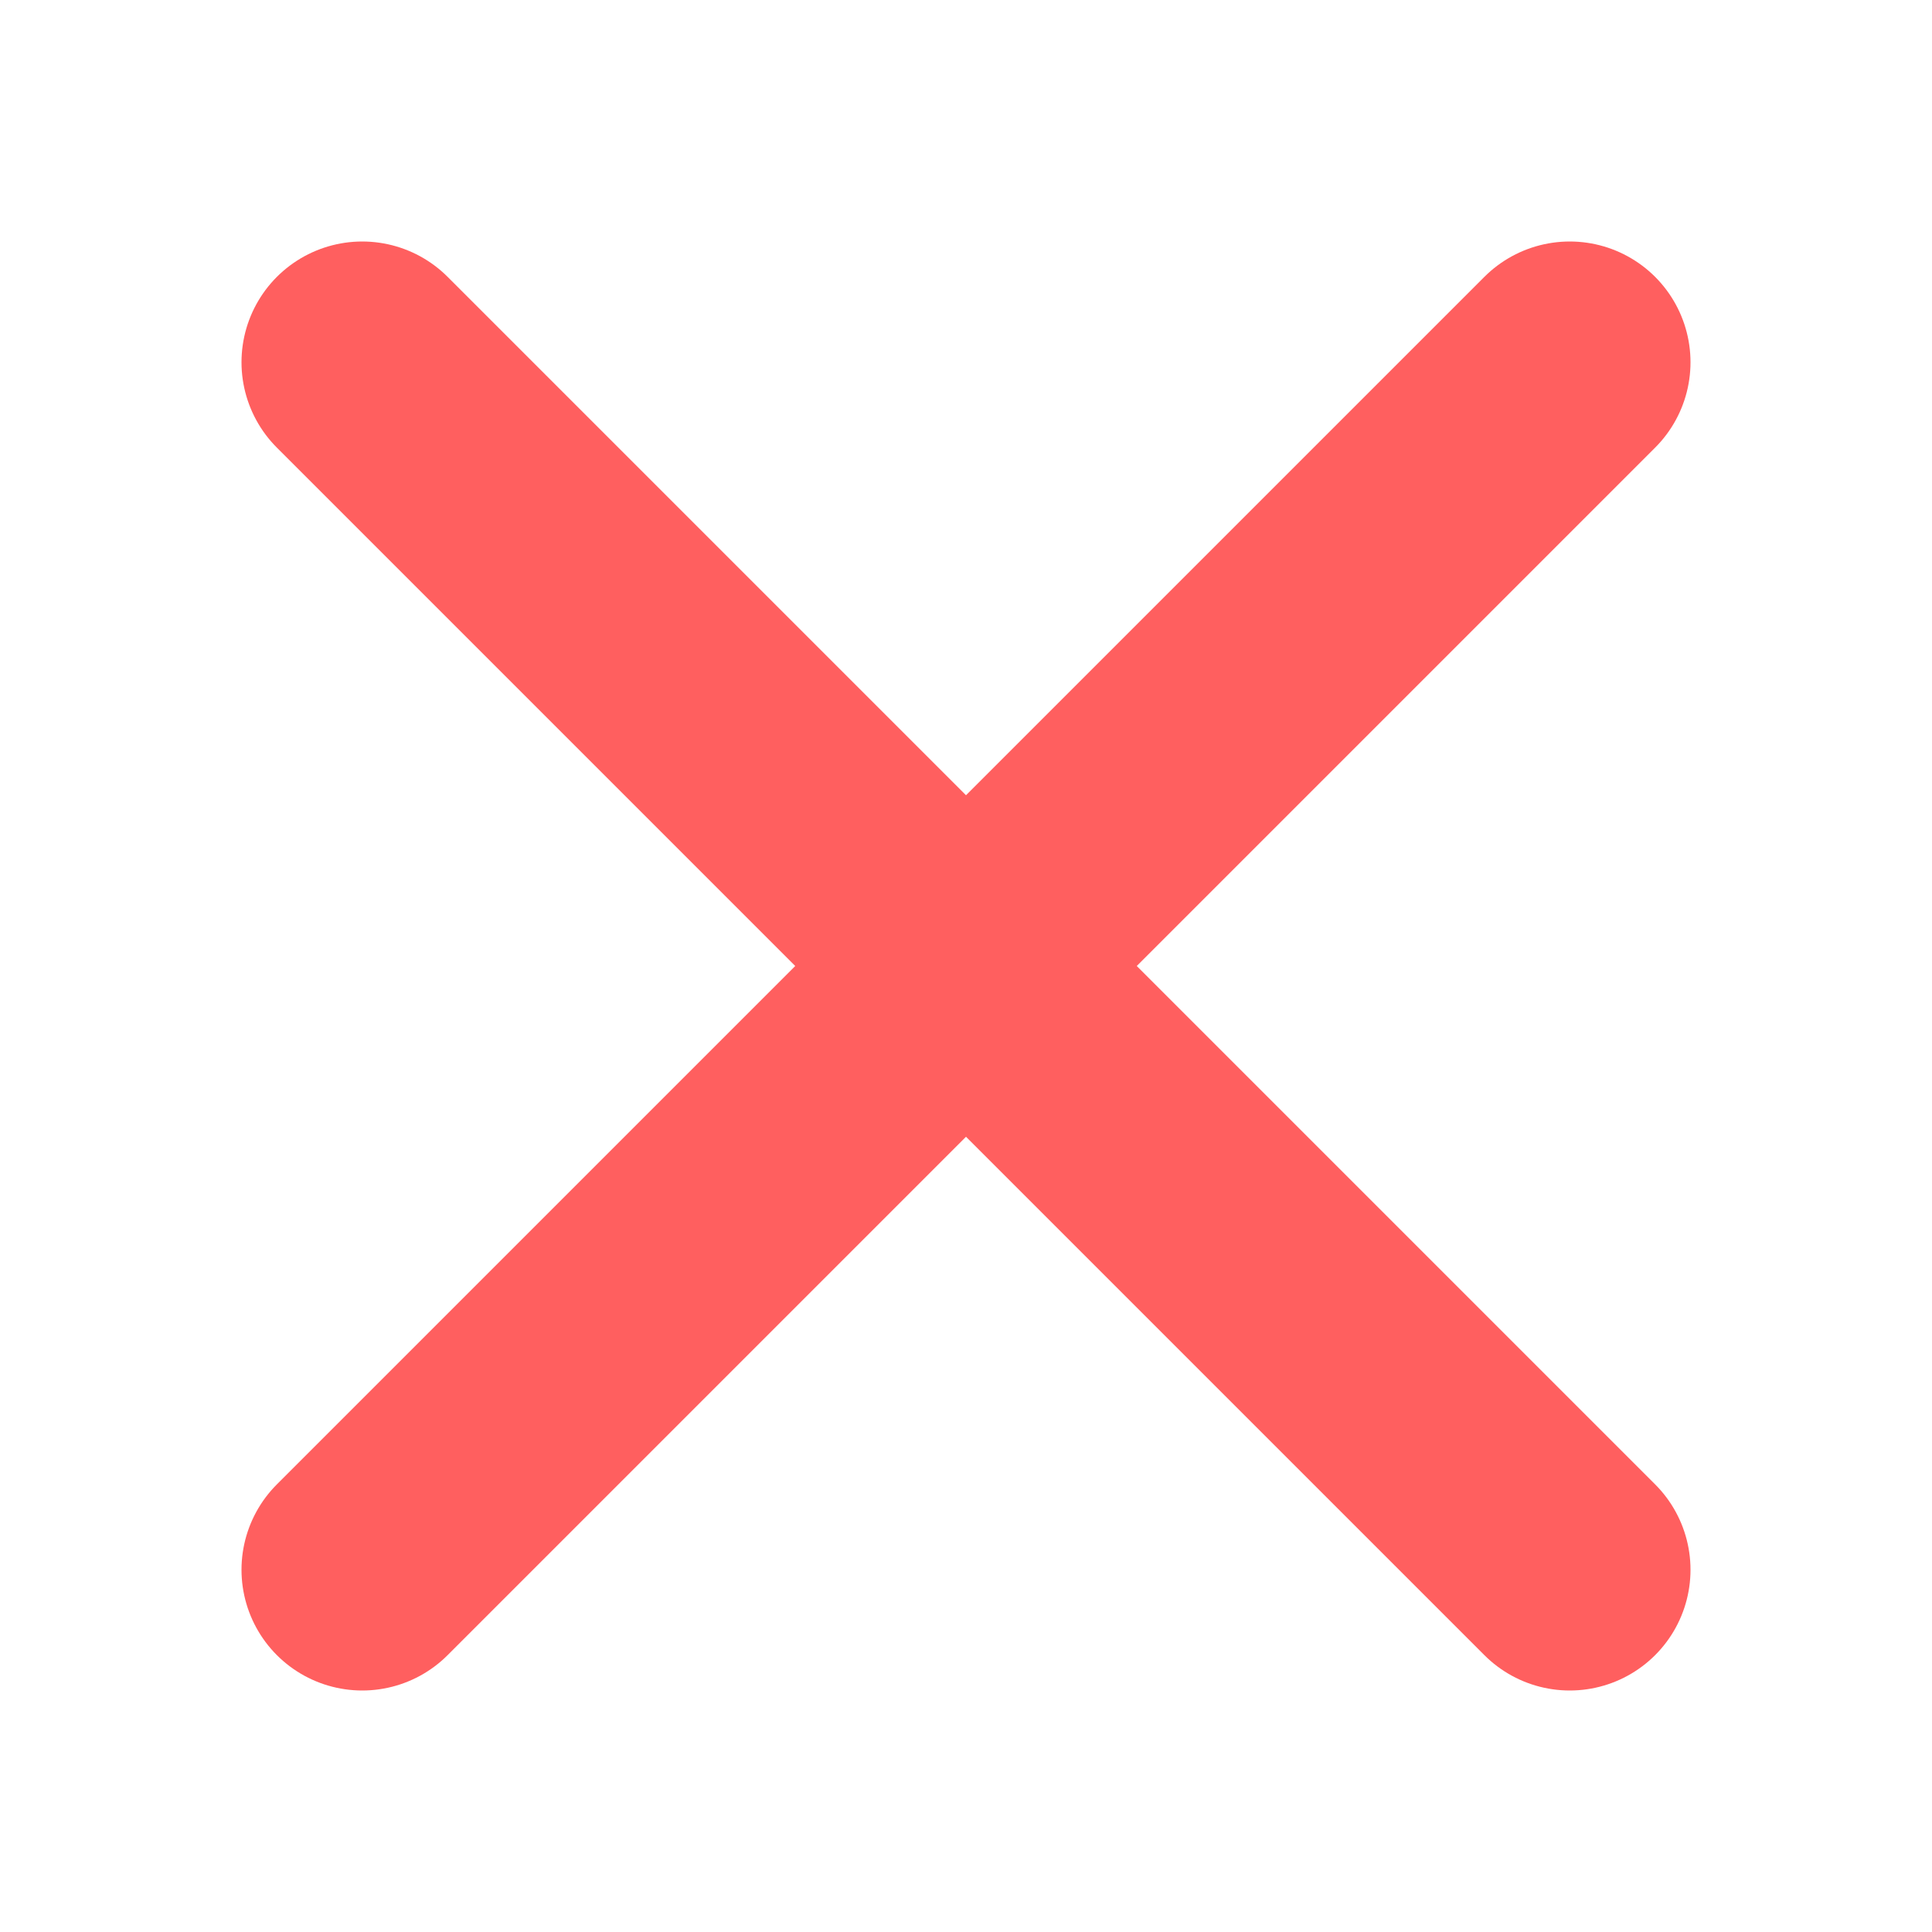
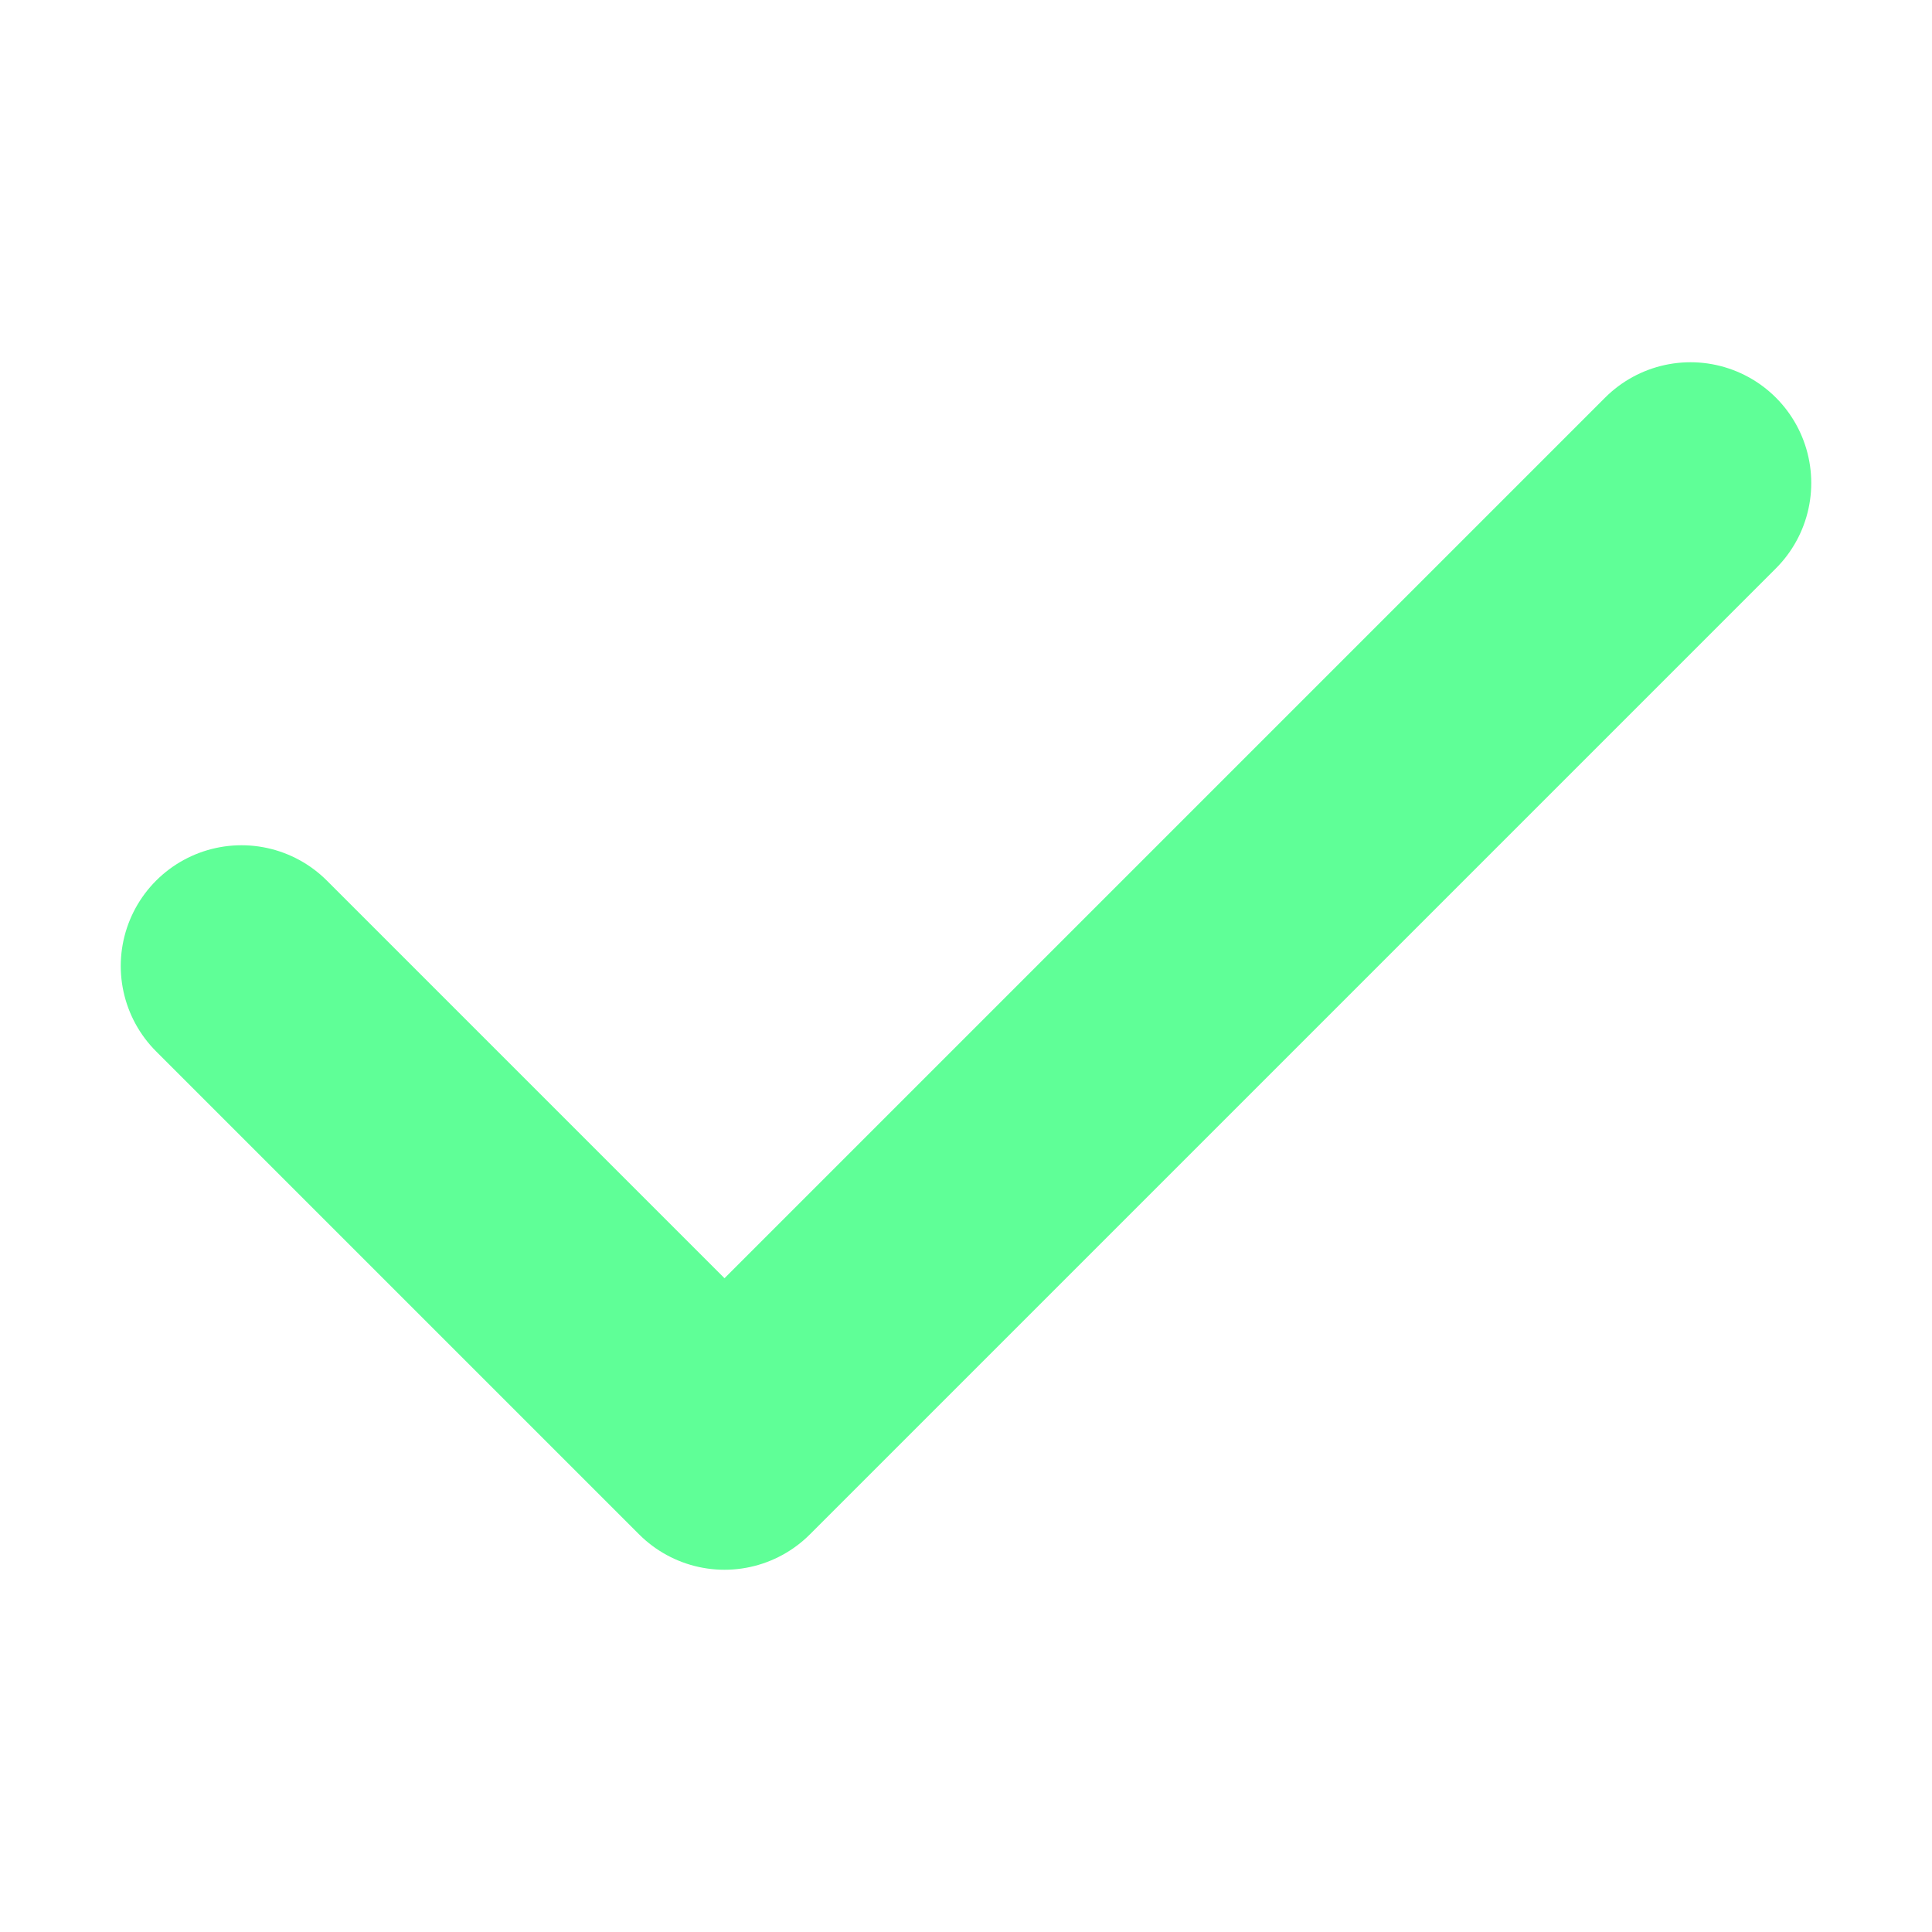
<svg xmlns="http://www.w3.org/2000/svg" width="16" height="16">
-   <path fill="none" stroke="#ff5f5f" stroke-linecap="round" stroke-width="2" d="M3 3 13 13M13 3 3 13" />
+   <path fill="none" stroke="#5fff97" stroke-linecap="round" stroke-linejoin="round" stroke-width="2" d="m2 8 4 4 8-8" />
</svg>
